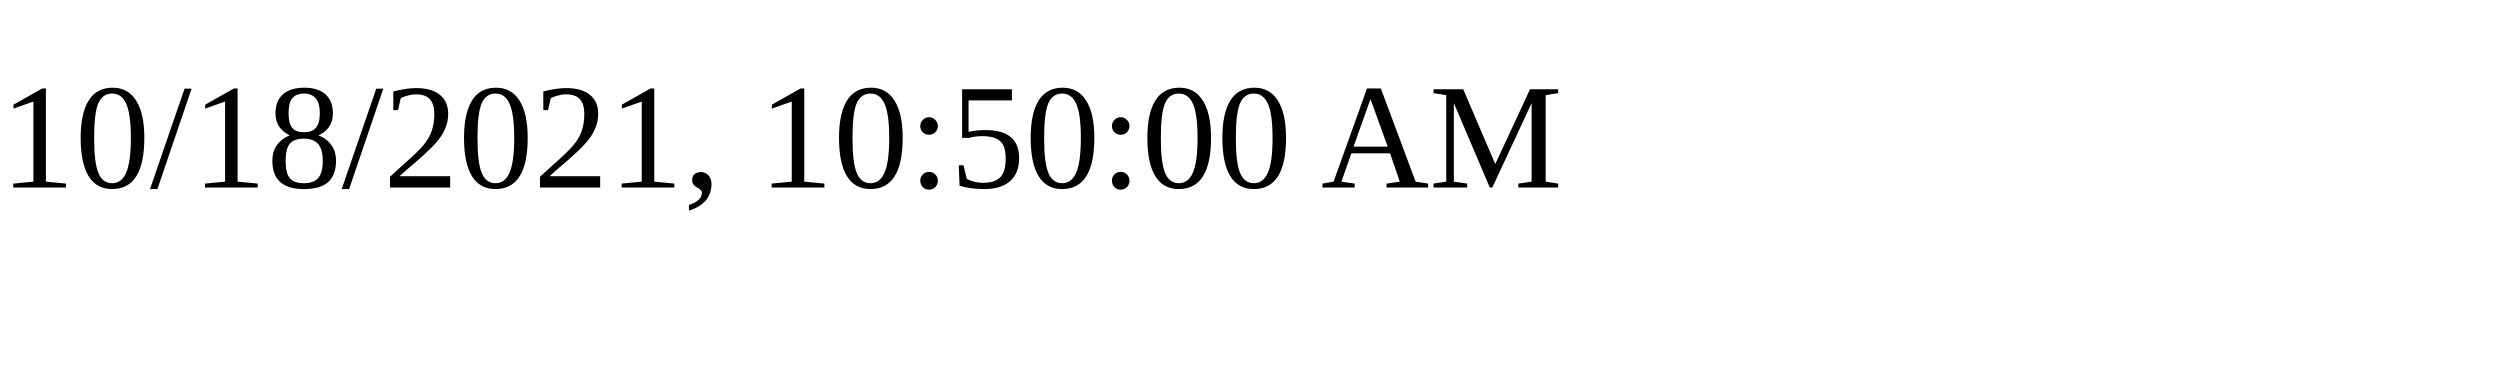
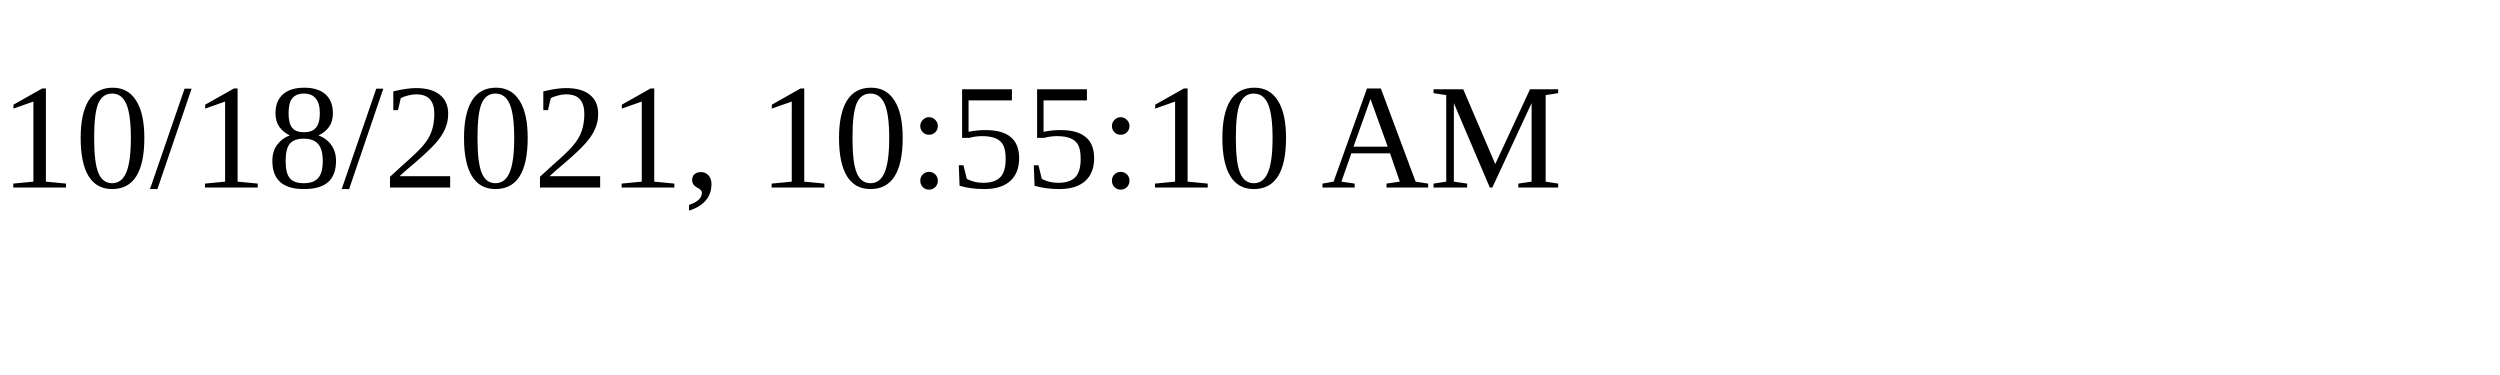
<svg xmlns="http://www.w3.org/2000/svg" height="30" width="200">
-   <text x="0" y="15">10/18/2021, 10:50:00 AM</text>
+   <text x="0" y="15">10/18/2021, 10:55:10 AM</text>
</svg>
